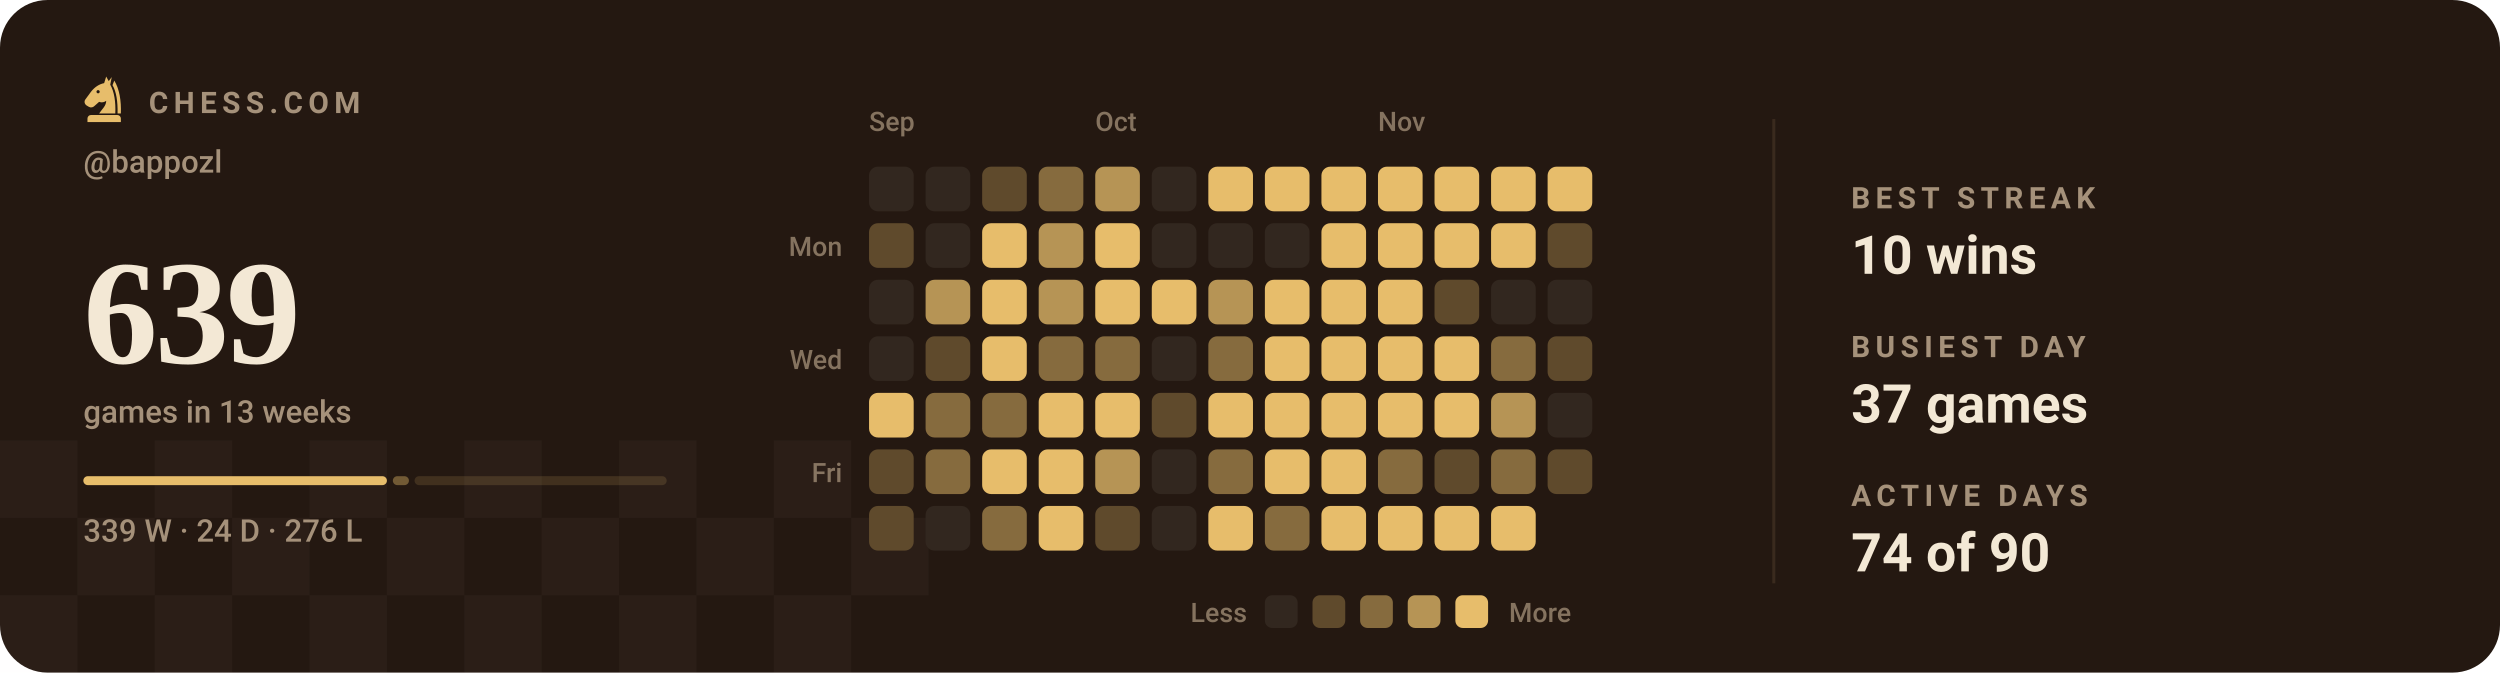
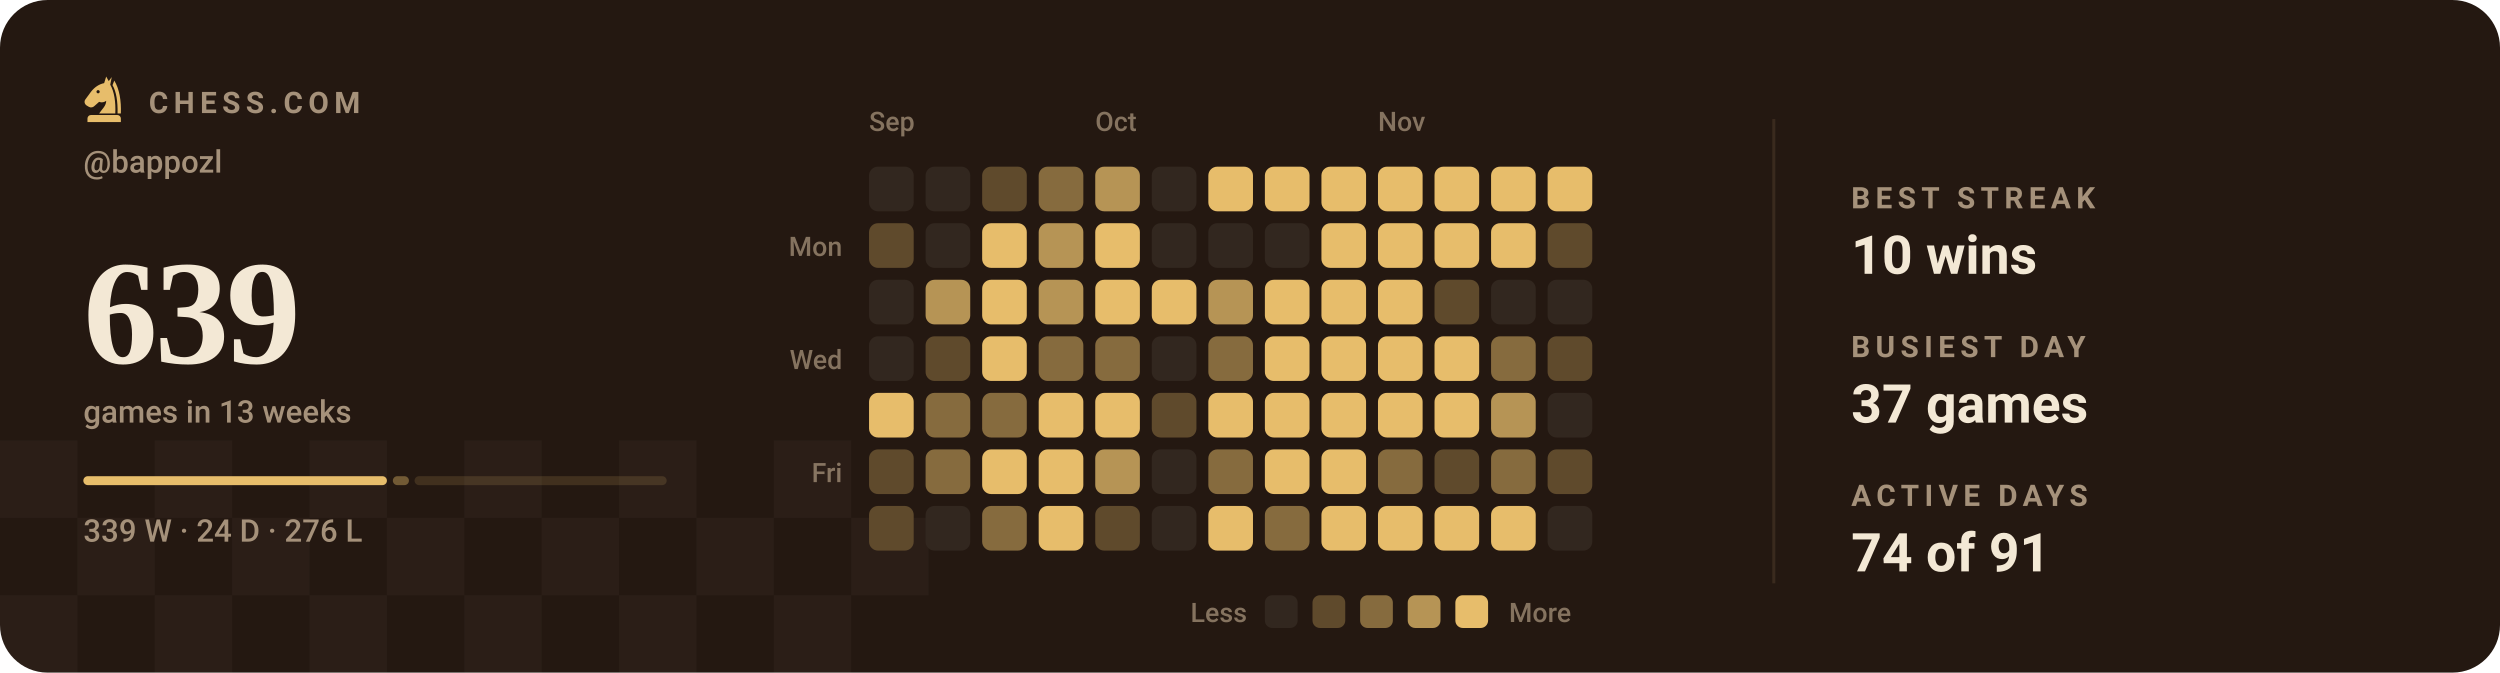
<svg xmlns="http://www.w3.org/2000/svg" viewBox="0 0 840 226" width="840" height="226" role="img" aria-label="Chess.com activity for bappozl: 639 games in the last 13 weeks">
  <style>svg{font-family:-apple-system,BlinkMacSystemFont,'Segoe UI',Roboto,'Helvetica Neue',Arial,sans-serif}text{fill:#f3e8d5;white-space:pre}.bg{fill:#241811}.acc{fill:#e7bd6b}.win{fill:#1baf7a}.draw{fill:#8b8f96}.loss{fill:#d03b3b}.lbl{font-size:10px;font-weight:600;letter-spacing:.18em;fill:#a5917a}.cap{font-size:10.5px;font-weight:500;fill:#a5917a}.num{font-family:Georgia,'Times New Roman',Times,serif;font-weight:700;letter-spacing:-.02em}.tick{font-size:9px;font-weight:500;fill:#a5917a;opacity:.75}.dl{font-size:10px;font-weight:600}.rule{stroke:#3a2a1e;stroke-width:1;fill:none}.grid{stroke:#3a2a1e;stroke-width:1;fill:none;opacity:.7}.ln{fill:none;stroke:#e7bd6b;stroke-width:2;stroke-linecap:round;stroke-linejoin:round}.ring{stroke:#241811;stroke-width:2}.hollow{fill:none;stroke-width:1.5}.sq{fill:#f3e8d5;opacity:.035}</style>
  <rect class="bg" width="840" height="226" rx="16" />
  <rect class="sq" x="0" y="148" width="26" height="26" />
  <rect class="sq" x="52" y="148" width="26" height="26" />
  <rect class="sq" x="104" y="148" width="26" height="26" />
  <rect class="sq" x="156" y="148" width="26" height="26" />
  <rect class="sq" x="208" y="148" width="26" height="26" />
  <rect class="sq" x="260" y="148" width="26" height="26" />
  <rect class="sq" x="26" y="174" width="26" height="26" />
  <rect class="sq" x="78" y="174" width="26" height="26" />
  <rect class="sq" x="130" y="174" width="26" height="26" />
  <rect class="sq" x="182" y="174" width="26" height="26" />
  <rect class="sq" x="234" y="174" width="26" height="26" />
  <rect class="sq" x="286" y="174" width="26" height="26" />
  <rect class="sq" x="0" y="200" width="26" height="26" />
  <rect class="sq" x="52" y="200" width="26" height="26" />
  <rect class="sq" x="104" y="200" width="26" height="26" />
  <rect class="sq" x="156" y="200" width="26" height="26" />
  <rect class="sq" x="208" y="200" width="26" height="26" />
  <rect class="sq" x="260" y="200" width="26" height="26" />
  <g class="acc" transform="translate(26.5,24.7) scale(0.17)">
    <path fill-rule="evenodd" d="M54 6L50 19C40 21 31 27 24 36L13 51C10 55 11 60 15 63L20 66C24 68 28 67 31 64L40 56C45 58 50 57 54 54C54 64 46 70 40 79H72C73 56 70 36 62 22L65 7L59 15zM41.2 36a3.2 3.2 0 1 0-6.4 0 3.2 3.2 0 1 0 6.4 0z" />
    <path d="M70 14C80 30 84 54 83 79H76.5C77 55 74 36 66.5 23z" />
    <path d="M24 82h52a7 7 0 0 1 7 7v7H17v-7a7 7 0 0 1 7-7z" />
  </g>
  <text class="lbl" x="50" y="38">CHESS.COM</text>
  <text class="cap" x="28" y="58">@bappozl</text>
  <text class="num" x="28" y="122" style="font-size:50px">639</text>
  <text class="cap" x="28" y="142">games in 13 weeks</text>
  <rect x="28.0" y="160" width="102.0" height="3" rx="1.5" fill="#e7bd6b" opacity="1" />
  <rect x="132.0" y="160" width="5.4" height="3" rx="1.5" fill="#e7bd6b" opacity="0.4" />
  <rect x="139.3" y="160" width="84.7" height="3" rx="1.5" fill="#e7bd6b" opacity="0.15" />
  <text class="cap" x="28" y="182">339 W · 24 D · 276 L</text>
  <text class="tick" x="292" y="44">Sep</text>
  <text class="tick" x="368" y="44">Oct</text>
  <text class="tick" x="463" y="44">Nov</text>
  <text class="tick" x="283" y="86" text-anchor="end">Mon</text>
  <text class="tick" x="283" y="124" text-anchor="end">Wed</text>
  <text class="tick" x="283" y="162" text-anchor="end">Fri</text>
  <rect x="292" y="56" width="15" height="15" rx="3" fill="#32271f" />
  <rect x="292" y="75" width="15" height="15" rx="3" fill="#5f4a2c" />
  <rect x="292" y="94" width="15" height="15" rx="3" fill="#32271f" />
  <rect x="292" y="113" width="15" height="15" rx="3" fill="#32271f" />
  <rect x="292" y="132" width="15" height="15" rx="3" fill="#e7bd6b" />
  <rect x="292" y="151" width="15" height="15" rx="3" fill="#5f4a2c" />
  <rect x="292" y="170" width="15" height="15" rx="3" fill="#5f4a2c" />
  <rect x="311" y="56" width="15" height="15" rx="3" fill="#32271f" />
  <rect x="311" y="75" width="15" height="15" rx="3" fill="#32271f" />
  <rect x="311" y="94" width="15" height="15" rx="3" fill="#b69455" />
  <rect x="311" y="113" width="15" height="15" rx="3" fill="#5f4a2c" />
  <rect x="311" y="132" width="15" height="15" rx="3" fill="#866b3e" />
  <rect x="311" y="151" width="15" height="15" rx="3" fill="#866b3e" />
  <rect x="311" y="170" width="15" height="15" rx="3" fill="#32271f" />
  <rect x="330" y="56" width="15" height="15" rx="3" fill="#5f4a2c" />
  <rect x="330" y="75" width="15" height="15" rx="3" fill="#e7bd6b" />
  <rect x="330" y="94" width="15" height="15" rx="3" fill="#e7bd6b" />
  <rect x="330" y="113" width="15" height="15" rx="3" fill="#e7bd6b" />
  <rect x="330" y="132" width="15" height="15" rx="3" fill="#866b3e" />
  <rect x="330" y="151" width="15" height="15" rx="3" fill="#e7bd6b" />
  <rect x="330" y="170" width="15" height="15" rx="3" fill="#866b3e" />
  <rect x="349" y="56" width="15" height="15" rx="3" fill="#866b3e" />
  <rect x="349" y="75" width="15" height="15" rx="3" fill="#b69455" />
  <rect x="349" y="94" width="15" height="15" rx="3" fill="#b69455" />
  <rect x="349" y="113" width="15" height="15" rx="3" fill="#866b3e" />
  <rect x="349" y="132" width="15" height="15" rx="3" fill="#e7bd6b" />
  <rect x="349" y="151" width="15" height="15" rx="3" fill="#e7bd6b" />
  <rect x="349" y="170" width="15" height="15" rx="3" fill="#e7bd6b" />
  <rect x="368" y="56" width="15" height="15" rx="3" fill="#b69455" />
  <rect x="368" y="75" width="15" height="15" rx="3" fill="#e7bd6b" />
  <rect x="368" y="94" width="15" height="15" rx="3" fill="#e7bd6b" />
  <rect x="368" y="113" width="15" height="15" rx="3" fill="#866b3e" />
  <rect x="368" y="132" width="15" height="15" rx="3" fill="#e7bd6b" />
  <rect x="368" y="151" width="15" height="15" rx="3" fill="#b69455" />
  <rect x="368" y="170" width="15" height="15" rx="3" fill="#5f4a2c" />
  <rect x="387" y="56" width="15" height="15" rx="3" fill="#32271f" />
  <rect x="387" y="75" width="15" height="15" rx="3" fill="#32271f" />
  <rect x="387" y="94" width="15" height="15" rx="3" fill="#e7bd6b" />
  <rect x="387" y="113" width="15" height="15" rx="3" fill="#32271f" />
  <rect x="387" y="132" width="15" height="15" rx="3" fill="#5f4a2c" />
  <rect x="387" y="151" width="15" height="15" rx="3" fill="#32271f" />
  <rect x="387" y="170" width="15" height="15" rx="3" fill="#32271f" />
  <rect x="406" y="56" width="15" height="15" rx="3" fill="#e7bd6b" />
  <rect x="406" y="75" width="15" height="15" rx="3" fill="#32271f" />
  <rect x="406" y="94" width="15" height="15" rx="3" fill="#b69455" />
  <rect x="406" y="113" width="15" height="15" rx="3" fill="#866b3e" />
  <rect x="406" y="132" width="15" height="15" rx="3" fill="#e7bd6b" />
  <rect x="406" y="151" width="15" height="15" rx="3" fill="#866b3e" />
  <rect x="406" y="170" width="15" height="15" rx="3" fill="#e7bd6b" />
  <rect x="425" y="56" width="15" height="15" rx="3" fill="#e7bd6b" />
  <rect x="425" y="75" width="15" height="15" rx="3" fill="#32271f" />
  <rect x="425" y="94" width="15" height="15" rx="3" fill="#e7bd6b" />
  <rect x="425" y="113" width="15" height="15" rx="3" fill="#e7bd6b" />
  <rect x="425" y="132" width="15" height="15" rx="3" fill="#e7bd6b" />
  <rect x="425" y="151" width="15" height="15" rx="3" fill="#e7bd6b" />
  <rect x="425" y="170" width="15" height="15" rx="3" fill="#866b3e" />
  <rect x="444" y="56" width="15" height="15" rx="3" fill="#e7bd6b" />
  <rect x="444" y="75" width="15" height="15" rx="3" fill="#e7bd6b" />
  <rect x="444" y="94" width="15" height="15" rx="3" fill="#e7bd6b" />
  <rect x="444" y="113" width="15" height="15" rx="3" fill="#e7bd6b" />
  <rect x="444" y="132" width="15" height="15" rx="3" fill="#e7bd6b" />
  <rect x="444" y="151" width="15" height="15" rx="3" fill="#e7bd6b" />
  <rect x="444" y="170" width="15" height="15" rx="3" fill="#e7bd6b" />
  <rect x="463" y="56" width="15" height="15" rx="3" fill="#e7bd6b" />
  <rect x="463" y="75" width="15" height="15" rx="3" fill="#e7bd6b" />
  <rect x="463" y="94" width="15" height="15" rx="3" fill="#e7bd6b" />
  <rect x="463" y="113" width="15" height="15" rx="3" fill="#e7bd6b" />
  <rect x="463" y="132" width="15" height="15" rx="3" fill="#e7bd6b" />
  <rect x="463" y="151" width="15" height="15" rx="3" fill="#866b3e" />
  <rect x="463" y="170" width="15" height="15" rx="3" fill="#e7bd6b" />
  <rect x="482" y="56" width="15" height="15" rx="3" fill="#e7bd6b" />
  <rect x="482" y="75" width="15" height="15" rx="3" fill="#e7bd6b" />
  <rect x="482" y="94" width="15" height="15" rx="3" fill="#5f4a2c" />
  <rect x="482" y="113" width="15" height="15" rx="3" fill="#e7bd6b" />
  <rect x="482" y="132" width="15" height="15" rx="3" fill="#e7bd6b" />
  <rect x="482" y="151" width="15" height="15" rx="3" fill="#5f4a2c" />
  <rect x="482" y="170" width="15" height="15" rx="3" fill="#e7bd6b" />
  <rect x="501" y="56" width="15" height="15" rx="3" fill="#e7bd6b" />
  <rect x="501" y="75" width="15" height="15" rx="3" fill="#e7bd6b" />
  <rect x="501" y="94" width="15" height="15" rx="3" fill="#32271f" />
  <rect x="501" y="113" width="15" height="15" rx="3" fill="#866b3e" />
  <rect x="501" y="132" width="15" height="15" rx="3" fill="#b69455" />
  <rect x="501" y="151" width="15" height="15" rx="3" fill="#866b3e" />
  <rect x="501" y="170" width="15" height="15" rx="3" fill="#e7bd6b" />
  <rect x="520" y="56" width="15" height="15" rx="3" fill="#e7bd6b" />
  <rect x="520" y="75" width="15" height="15" rx="3" fill="#5f4a2c" />
  <rect x="520" y="94" width="15" height="15" rx="3" fill="#32271f" />
  <rect x="520" y="113" width="15" height="15" rx="3" fill="#5f4a2c" />
  <rect x="520" y="132" width="15" height="15" rx="3" fill="#32271f" />
  <rect x="520" y="151" width="15" height="15" rx="3" fill="#5f4a2c" />
+   <rect x="520" y="170" width="15" height="15" rx="3" fill="#32271f" />
  <text class="tick" x="419" y="209" text-anchor="end">Less</text>
  <rect x="425" y="200" width="11" height="11" rx="2.5" fill="#32271f" />
  <rect x="441" y="200" width="11" height="11" rx="2.5" fill="#5f4a2c" />
  <rect x="457" y="200" width="11" height="11" rx="2.5" fill="#866b3e" />
  <rect x="473" y="200" width="11" height="11" rx="2.5" fill="#b69455" />
  <rect x="489" y="200" width="11" height="11" rx="2.5" fill="#e7bd6b" />
  <text class="tick" x="507" y="209">More</text>
  <line class="rule" x1="596" y1="40" x2="596" y2="196" />
  <text class="lbl" x="622" y="70">BEST STREAK</text>
  <text x="622" y="92" style="font-size:18px;font-weight:600">10 wins</text>
  <text class="lbl" x="622" y="120">BUSIEST DAY</text>
  <text x="622" y="142" style="font-size:18px;font-weight:600">37 games</text>
  <text class="lbl" x="622" y="170">ACTIVE DAYS</text>
-   <text x="622" y="192" style="font-size:18px;font-weight:600">74 of 90</text>
+   <text x="622" y="192" style="font-size:18px;font-weight:600">74 of 91</text>
</svg>
